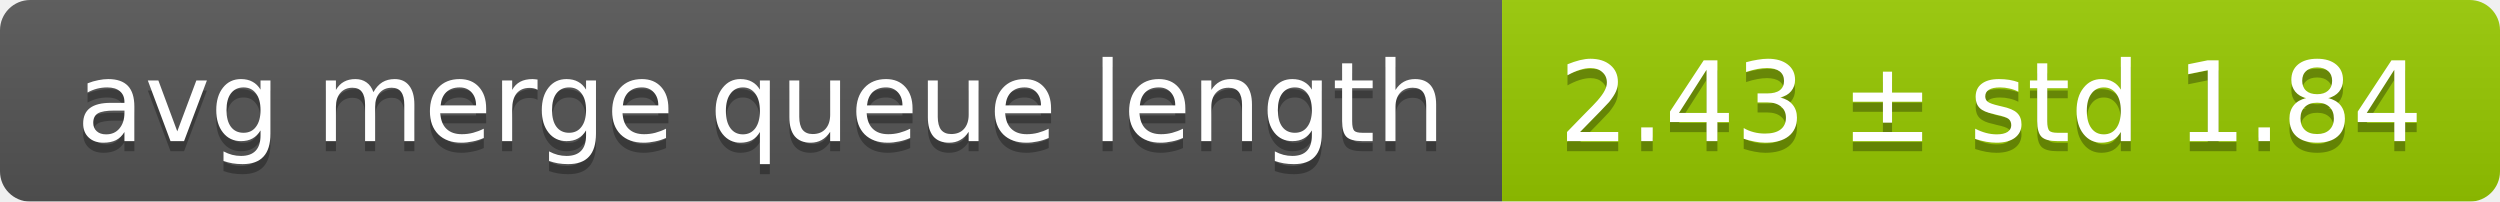
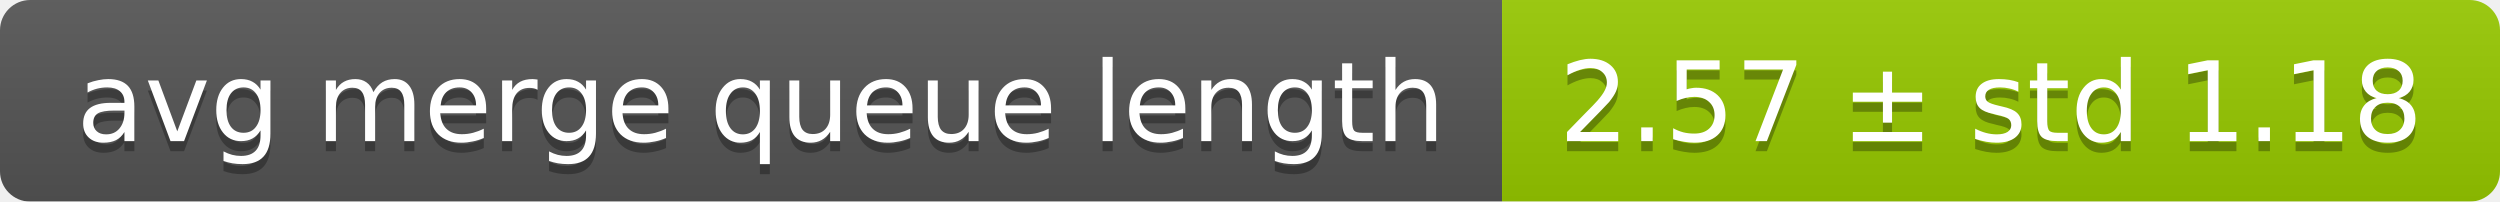
<svg xmlns="http://www.w3.org/2000/svg" width="248" height="20">
  <linearGradient id="smooth" x2="0" y2="100%">
    <stop offset="0" stop-color="#bbb" stop-opacity=".1" />
    <stop offset="1" stop-opacity=".1" />
  </linearGradient>
  <mask id="round">
    <rect width="248" height="20" rx="3" fill="#fff" />
  </mask>
  <g mask="url(#round)">
    <rect width="149" height="20" fill="#555" />
    <rect x="149" width="99" height="20" fill="#97ca00" />
    <rect width="248" height="20" fill="url(#smooth)" />
  </g>
  <g fill="#fff" text-anchor="middle" font-family="DejaVu Sans,Verdana,Geneva,sans-serif" font-size="11">
    <text x="75.5" y="15" fill="#010101" fill-opacity=".3">avg merge queue length</text>
    <text x="75.5" y="14">avg merge queue length</text>
-     <text x="197.5" y="15" fill="#010101" fill-opacity=".3">2.43 ± std 1.84</text>
-     <text x="197.5" y="14">2.43 ± std 1.84</text>
+     <text x="197.5" y="15" fill="#010101" fill-opacity=".3">2.57 ± std 1.18</text>
+     <text x="197.5" y="14">2.57 ± std 1.18</text>
  </g>
</svg>
